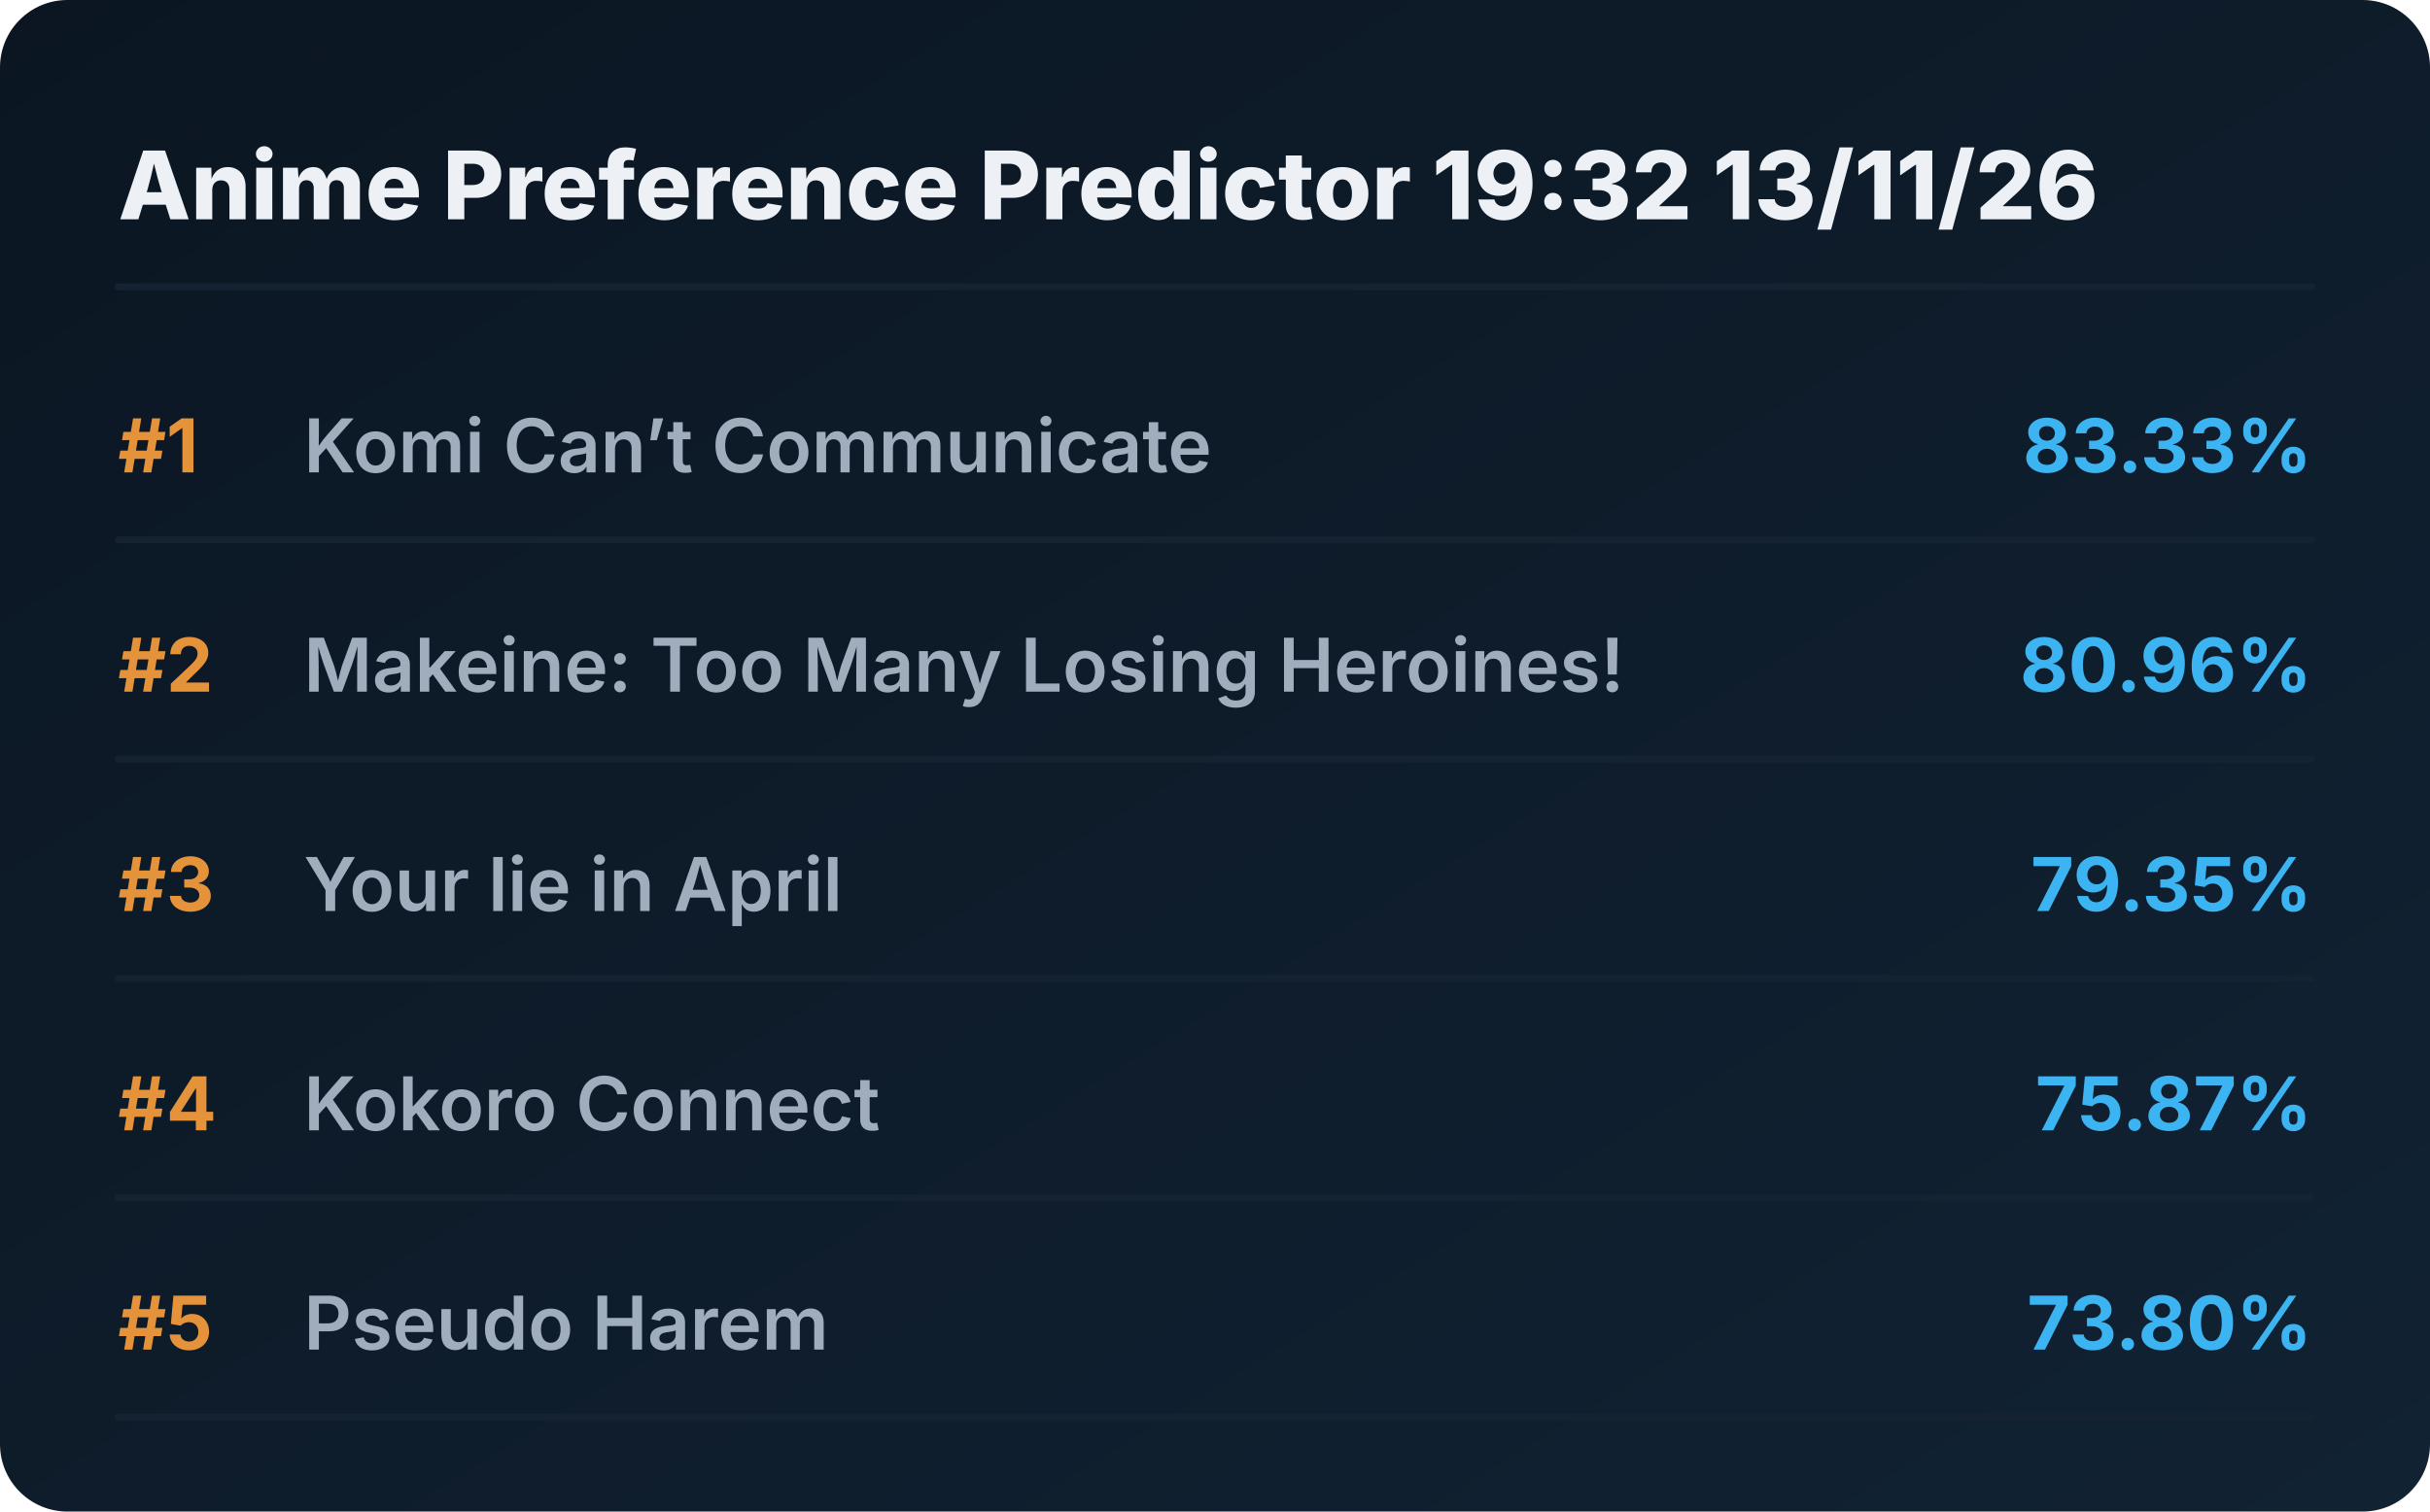
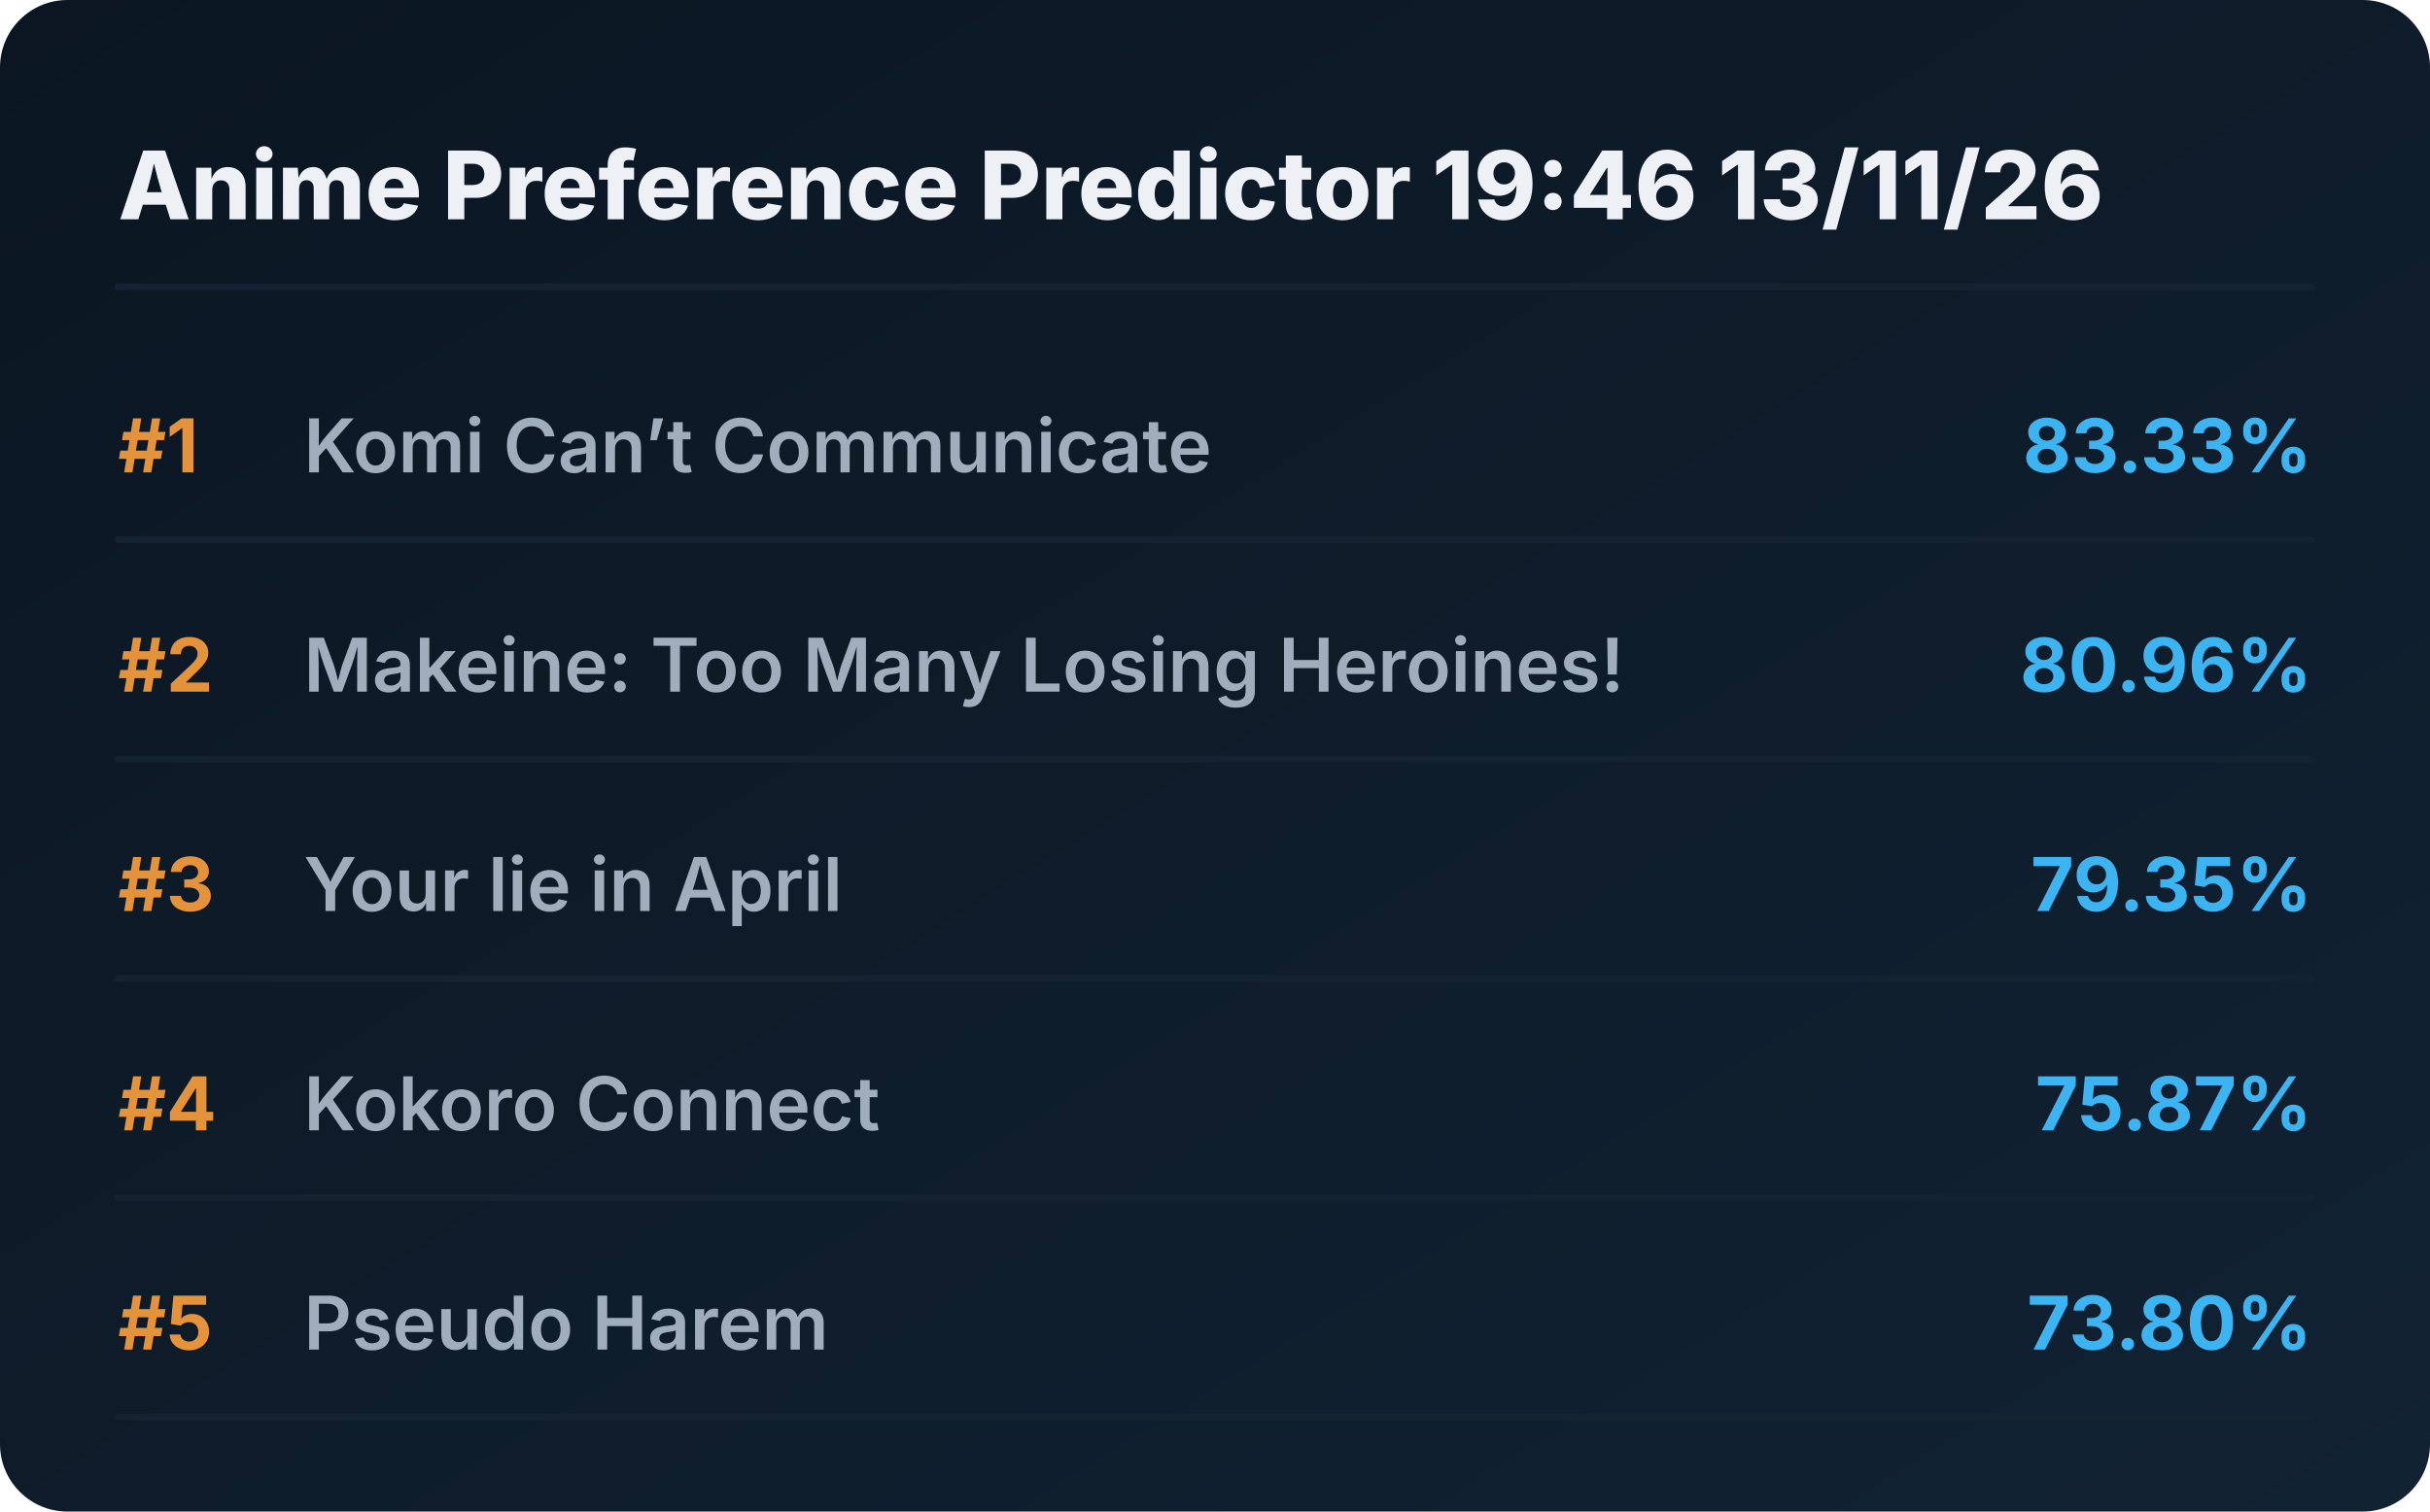
<svg xmlns="http://www.w3.org/2000/svg" viewBox="0 0 720 448" preserveAspectRatio="xMidYMid meet" style="width: 100%; height: auto; max-width: 720px;">
  <defs>
    <linearGradient id="boxGrad" x1="0%" y1="0%" x2="100%" y2="100%">
      <stop offset="0%" stop-color="#0b1622" />
      <stop offset="100%" stop-color="#112233" />
    </linearGradient>
    <clipPath id="titleClip">
      <rect x="90" y="0" width="510" height="100%" />
    </clipPath>
  </defs>
  <style>
    .bg { fill: url(#boxGrad); rx: 20px; }
    .header { font-family: 'Overpass', 'Inter', system-ui, sans-serif; font-weight: 800; font-size: 28px; fill: #edf1f5; }
    .rank { font-family: 'Overpass', 'Inter', system-ui, sans-serif; font-weight: 700; font-size: 22px; fill: #e5933a; }
    .title { font-family: 'Overpass', 'Inter', system-ui, sans-serif; font-weight: 600; font-size: 22px; fill: #9fadbd; }
    .score { font-family: 'Overpass', 'Inter', system-ui, sans-serif; font-weight: 700; font-size: 22px; fill: #3db4f2; }
    .line { stroke: #152232; stroke-width: 2; stroke-linecap: round; }
  </style>
  <rect class="bg" width="720" height="448" />
-   <text x="35" y="65" class="header">Anime Preference Predictor 19:32 13/11/26</text>
+   <text x="35" y="65" class="header">Anime Preference Predictor 19:46 13/11/26</text>
  <line x1="35" y1="85" x2="685" y2="85" class="line" />
  <g transform="translate(0, 0)">
    <text x="35" y="140" class="rank">#1</text>
    <text x="90" y="140" class="title">Komi Can’t Communicate</text>
    <text x="685" y="140" class="score" text-anchor="end">83.33%</text>
    <line x1="35" y1="160" x2="685" y2="160" class="line" />
  </g>
  <g transform="translate(0, 65)">
    <text x="35" y="140" class="rank">#2</text>
    <text x="90" y="140" class="title">Makeine: Too Many Losing Heroines!</text>
    <text x="685" y="140" class="score" text-anchor="end">80.96%</text>
    <line x1="35" y1="160" x2="685" y2="160" class="line" />
  </g>
  <g transform="translate(0, 130)">
    <text x="35" y="140" class="rank">#3</text>
    <text x="90" y="140" class="title">Your lie in April</text>
    <text x="685" y="140" class="score" text-anchor="end">79.35%</text>
    <line x1="35" y1="160" x2="685" y2="160" class="line" />
  </g>
  <g transform="translate(0, 195)">
    <text x="35" y="140" class="rank">#4</text>
    <text x="90" y="140" class="title">Kokoro Connect</text>
    <text x="685" y="140" class="score" text-anchor="end">75.87%</text>
    <line x1="35" y1="160" x2="685" y2="160" class="line" />
  </g>
  <g transform="translate(0, 260)">
    <text x="35" y="140" class="rank">#5</text>
    <text x="90" y="140" class="title">Pseudo Harem</text>
    <text x="685" y="140" class="score" text-anchor="end">73.80%</text>
    <line x1="35" y1="160" x2="685" y2="160" class="line" />
  </g>
</svg>
